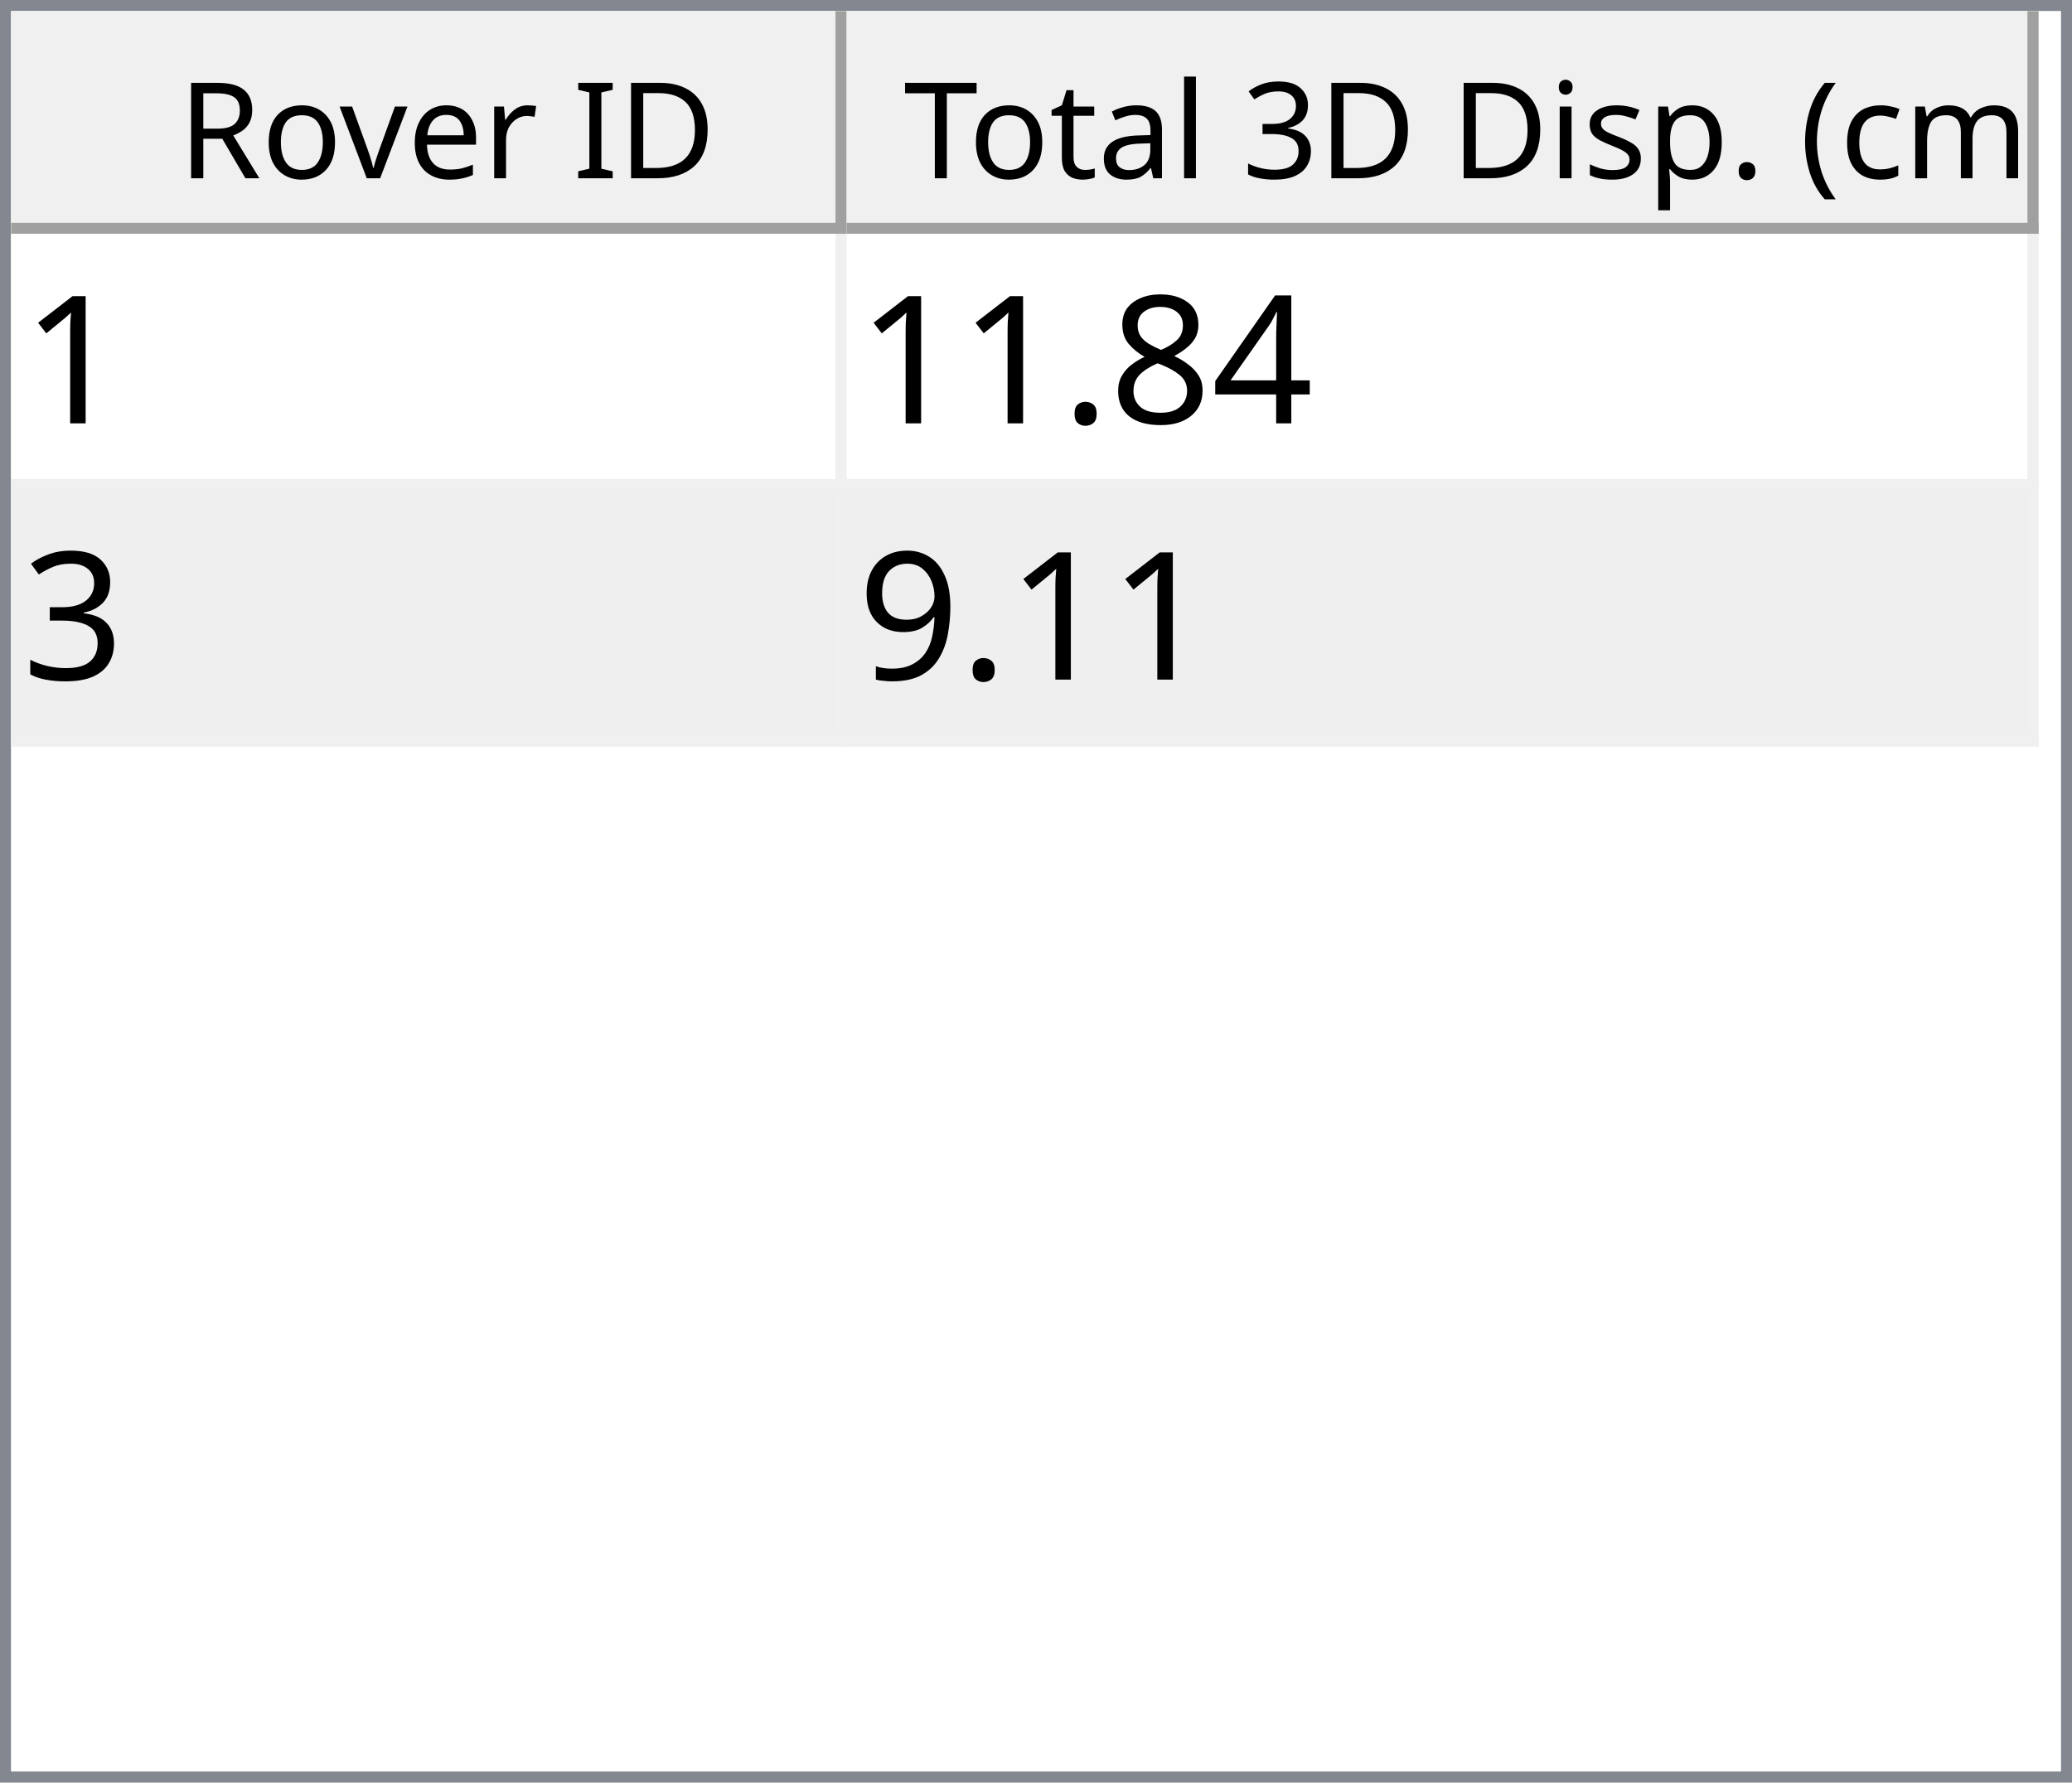
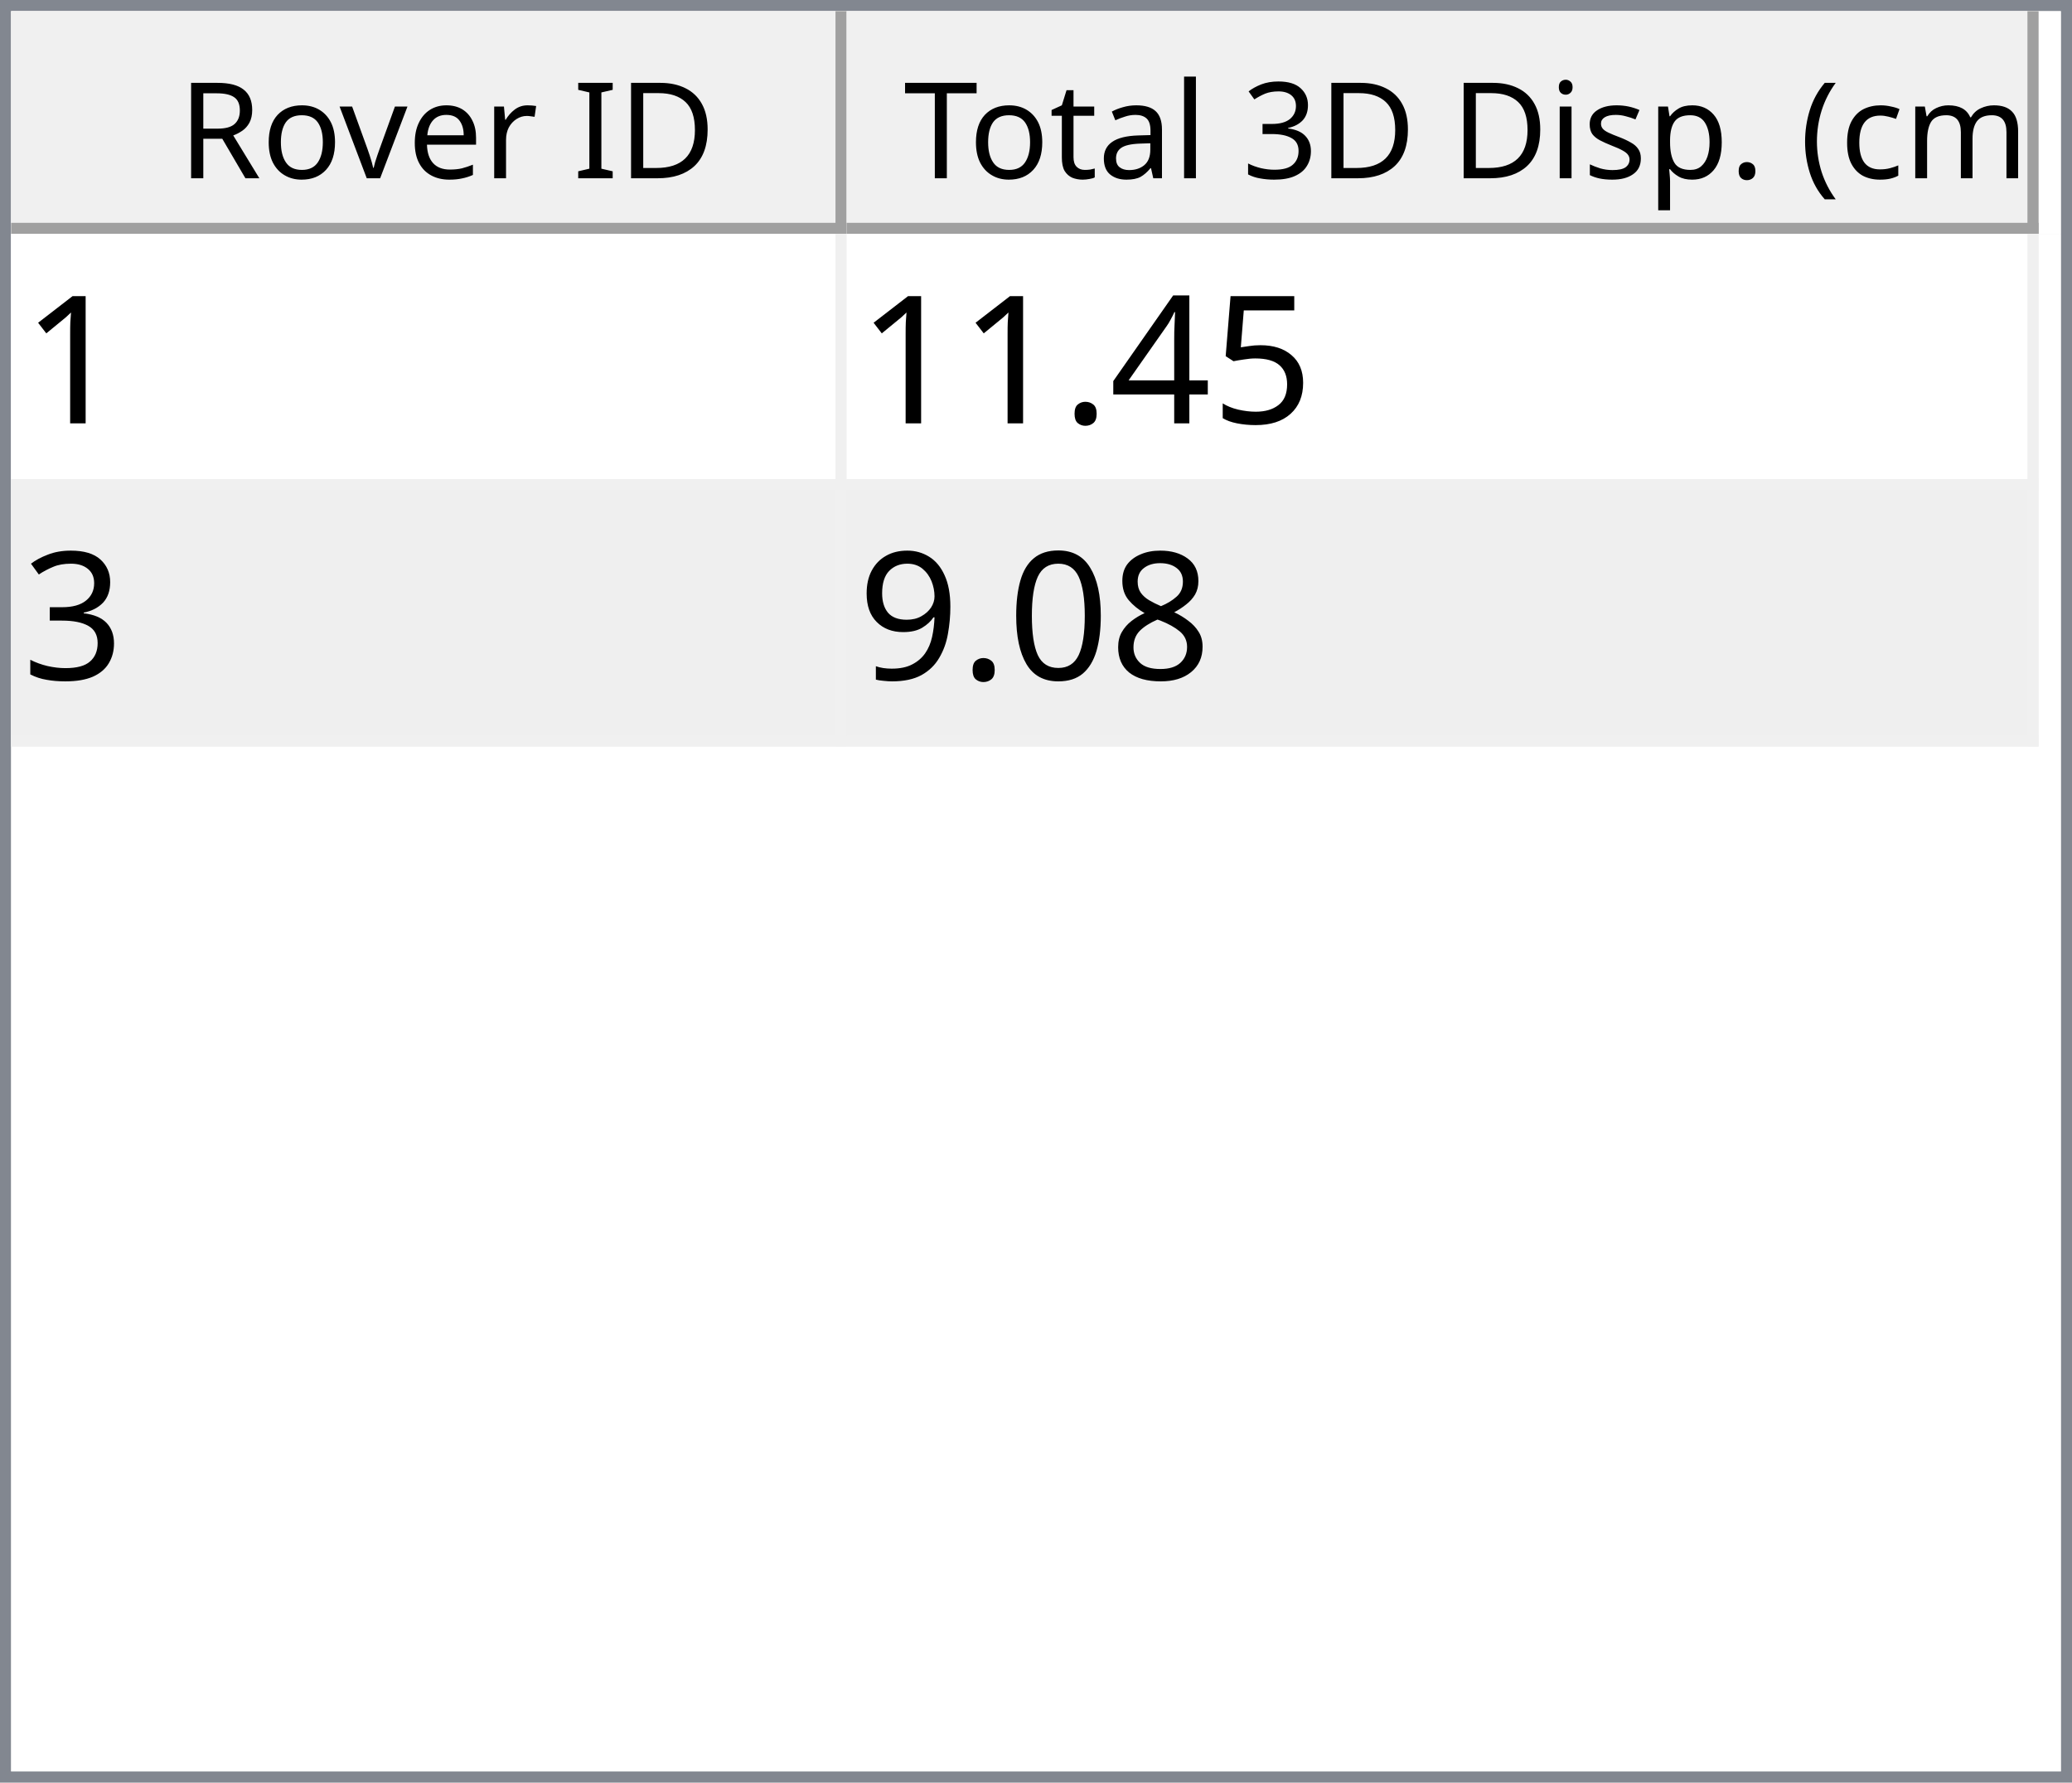
<svg xmlns="http://www.w3.org/2000/svg" style="fill-opacity:1; color-rendering:auto; color-interpolation:auto; text-rendering:auto; stroke:black; stroke-linecap:square; stroke-miterlimit:10; shape-rendering:auto; stroke-opacity:1; fill:black; stroke-dasharray:none; font-weight:normal; stroke-width:1; font-family:'Dialog'; font-style:normal; stroke-linejoin:miter; font-size:12px; stroke-dashoffset:0; image-rendering:auto;" width="186" height="160">
  <defs id="genericDefs" />
  <g>
    <defs id="defs1">
      <clipPath clipPathUnits="userSpaceOnUse" id="clipPath1">
        <path d="M0 0 L186 0 L186 160 L0 160 L0 0 Z" />
      </clipPath>
      <clipPath clipPathUnits="userSpaceOnUse" id="clipPath2">
        <path d="M0 0 L0 160 L186 160 L186 0 Z" />
      </clipPath>
      <clipPath clipPathUnits="userSpaceOnUse" id="clipPath3">
        <path d="M0 0 L0 20 L184 20 L184 0 Z" />
      </clipPath>
      <clipPath clipPathUnits="userSpaceOnUse" id="clipPath4">
        <path d="M0 0 L0 20 L75 20 L75 0 Z" />
      </clipPath>
      <clipPath clipPathUnits="userSpaceOnUse" id="clipPath5">
        <path d="M1 1 L1 19 L74 19 L74 1 Z" />
      </clipPath>
      <clipPath clipPathUnits="userSpaceOnUse" id="clipPath6">
        <path d="M0 0 L0 18 L73 18 L73 0 Z" />
      </clipPath>
      <clipPath clipPathUnits="userSpaceOnUse" id="clipPath7">
        <path d="M-0.5 -0.5 L-0.5 19.5 L74.5 19.5 L74.5 -0.5 Z" />
      </clipPath>
      <clipPath clipPathUnits="userSpaceOnUse" id="clipPath8">
        <path d="M0 0 L0 20 L107 20 L107 0 Z" />
      </clipPath>
      <clipPath clipPathUnits="userSpaceOnUse" id="clipPath9">
        <path d="M1 1 L1 19 L106 19 L106 1 Z" />
      </clipPath>
      <clipPath clipPathUnits="userSpaceOnUse" id="clipPath10">
        <path d="M0 0 L0 18 L105 18 L105 0 Z" />
      </clipPath>
      <clipPath clipPathUnits="userSpaceOnUse" id="clipPath11">
        <path d="M-0.5 -0.5 L-0.5 19.5 L106.5 19.5 L106.5 -0.5 Z" />
      </clipPath>
      <clipPath clipPathUnits="userSpaceOnUse" id="clipPath12">
        <path d="M0 0 L0 138 L184 138 L184 0 Z" />
      </clipPath>
      <clipPath clipPathUnits="userSpaceOnUse" id="clipPath13">
        <path d="M0 0 L0 46 L182 46 L182 0 Z" />
      </clipPath>
      <clipPath clipPathUnits="userSpaceOnUse" id="clipPath14">
        <path d="M-0.5 -0.5 L-0.5 45.5 L181.5 45.5 L181.5 -0.5 Z" />
      </clipPath>
      <clipPath clipPathUnits="userSpaceOnUse" id="clipPath15">
        <path d="M0 0 L0 22 L74 22 L74 0 Z" />
      </clipPath>
      <clipPath clipPathUnits="userSpaceOnUse" id="clipPath16">
        <path d="M0 0 L0 22 L106 22 L106 0 Z" />
      </clipPath>
      <font horiz-adv-x="64.551" id="font1">
        <font-face ascent="107.91" descent="25.098" units-per-em="100" style="font-style:normal; font-family:Segoe UI; font-weight:normal;" />
        <missing-glyph horiz-adv-x="64.551" d="M8.109 0 L8.109 68.266 L56.453 68.266 L56.453 0 L8.109 0 ZM15.328 7.234 L49.219 7.234 L49.219 61.031 L15.328 61.031 L15.328 7.234 Z" />
        <glyph unicode="D" horiz-adv-x="70.117" d="M9.188 0 L9.188 70.016 L28.516 70.016 Q65.531 70.016 65.531 35.891 Q65.531 19.672 55.25 9.836 Q44.969 0 27.734 0 L9.188 0 ZM17.391 62.594 L17.391 7.422 L27.828 7.422 Q41.609 7.422 49.273 14.797 Q56.938 22.172 56.938 35.688 Q56.938 62.594 28.328 62.594 L17.391 62.594 Z" />
        <glyph unicode="I" horiz-adv-x="26.611" d="M17.391 0 L9.188 0 L9.188 70.016 L17.391 70.016 L17.391 0 Z" />
        <glyph unicode=" " horiz-adv-x="27.393" d="" />
        <glyph unicode="r" horiz-adv-x="34.766" d="M34.188 41.891 Q32.078 43.5 28.125 43.5 Q23 43.5 19.555 38.672 Q16.109 33.844 16.109 25.484 L16.109 0 L8.109 0 L8.109 50 L16.109 50 L16.109 39.703 L16.312 39.703 Q18.016 44.969 21.531 47.922 Q25.047 50.875 29.391 50.875 Q32.516 50.875 34.188 50.203 L34.188 41.891 Z" />
        <glyph unicode="e" horiz-adv-x="52.295" d="M48.297 23 L12.984 23 Q13.188 14.656 17.484 10.109 Q21.781 5.562 29.297 5.562 Q37.75 5.562 44.828 11.141 L44.828 3.609 Q38.234 -1.172 27.391 -1.172 Q16.797 -1.172 10.742 5.641 Q4.688 12.453 4.688 24.812 Q4.688 36.469 11.305 43.82 Q17.922 51.172 27.734 51.172 Q37.547 51.172 42.922 44.828 Q48.297 38.484 48.297 27.203 L48.297 23 ZM40.094 29.781 Q40.047 36.719 36.75 40.578 Q33.453 44.438 27.594 44.438 Q21.922 44.438 17.969 40.383 Q14.016 36.328 13.094 29.781 L40.094 29.781 Z" />
        <glyph unicode="v" horiz-adv-x="47.9" d="M47.406 50 L27.484 0 L19.625 0 L0.688 50 L9.469 50 L22.172 13.672 Q23.578 9.672 23.922 6.688 L24.125 6.688 Q24.609 10.453 25.688 13.484 L38.969 50 L47.406 50 Z" />
        <glyph unicode="o" horiz-adv-x="58.594" d="M29 -1.172 Q17.922 -1.172 11.305 5.836 Q4.688 12.844 4.688 24.422 Q4.688 37.016 11.57 44.094 Q18.453 51.172 30.172 51.172 Q41.359 51.172 47.633 44.289 Q53.906 37.406 53.906 25.203 Q53.906 13.234 47.141 6.031 Q40.375 -1.172 29 -1.172 ZM29.594 44.438 Q21.875 44.438 17.383 39.188 Q12.891 33.938 12.891 24.703 Q12.891 15.828 17.43 10.695 Q21.969 5.562 29.594 5.562 Q37.359 5.562 41.531 10.594 Q45.703 15.625 45.703 24.906 Q45.703 34.281 41.531 39.359 Q37.359 44.438 29.594 44.438 Z" />
        <glyph unicode="R" horiz-adv-x="59.814" d="M59.375 0 L49.609 0 L37.891 19.625 Q36.281 22.359 34.766 24.289 Q33.25 26.219 31.664 27.438 Q30.078 28.656 28.25 29.219 Q26.422 29.781 24.125 29.781 L17.391 29.781 L17.391 0 L9.188 0 L9.188 70.016 L30.078 70.016 Q34.672 70.016 38.555 68.867 Q42.438 67.719 45.289 65.375 Q48.141 63.031 49.758 59.547 Q51.375 56.062 51.375 51.375 Q51.375 47.703 50.273 44.656 Q49.172 41.609 47.148 39.211 Q45.125 36.812 42.266 35.133 Q39.406 33.453 35.844 32.516 L35.844 32.328 Q37.594 31.547 38.891 30.547 Q40.188 29.547 41.359 28.18 Q42.531 26.812 43.68 25.078 Q44.828 23.344 46.234 21.047 L59.375 0 ZM17.391 62.594 L17.391 37.203 L28.516 37.203 Q31.594 37.203 34.203 38.133 Q36.812 39.062 38.719 40.797 Q40.625 42.531 41.703 45.047 Q42.781 47.562 42.781 50.688 Q42.781 56.297 39.141 59.445 Q35.5 62.594 28.609 62.594 L17.391 62.594 Z" />
        <glyph unicode=")" horiz-adv-x="30.176" d="M8.297 -15.922 L1.172 -15.922 Q16.406 2.344 16.406 26.812 Q16.406 51.469 1.078 70.016 L8.297 70.016 Q23.531 52.156 23.531 26.703 Q23.531 1.375 8.297 -15.922 Z" />
        <glyph unicode="m" horiz-adv-x="86.133" d="M79.109 0 L71.094 0 L71.094 28.719 Q71.094 37.016 68.531 40.727 Q65.969 44.438 59.906 44.438 Q54.781 44.438 51.195 39.75 Q47.609 35.062 47.609 28.516 L47.609 0 L39.594 0 L39.594 29.688 Q39.594 44.438 28.219 44.438 Q22.953 44.438 19.531 40.016 Q16.109 35.594 16.109 28.516 L16.109 0 L8.109 0 L8.109 50 L16.109 50 L16.109 42.094 L16.312 42.094 Q21.625 51.172 31.844 51.172 Q36.969 51.172 40.773 48.312 Q44.578 45.453 46 40.828 Q51.562 51.172 62.594 51.172 Q79.109 51.172 79.109 30.812 L79.109 0 Z" />
        <glyph unicode="c" horiz-adv-x="46.191" d="M42.188 2.297 Q36.422 -1.172 28.516 -1.172 Q17.828 -1.172 11.258 5.789 Q4.688 12.75 4.688 23.828 Q4.688 36.188 11.766 43.68 Q18.844 51.172 30.672 51.172 Q37.25 51.172 42.281 48.734 L42.281 40.531 Q36.719 44.438 30.375 44.438 Q22.703 44.438 17.797 38.945 Q12.891 33.453 12.891 24.516 Q12.891 15.719 17.508 10.641 Q22.125 5.562 29.891 5.562 Q36.422 5.562 42.188 9.906 L42.188 2.297 Z" />
        <glyph unicode="(" horiz-adv-x="30.176" d="M29.109 -15.922 L21.969 -15.922 Q6.844 1.375 6.844 26.703 Q6.844 52.156 21.969 70.016 L29.203 70.016 Q13.875 51.469 13.875 26.812 Q13.875 2.344 29.109 -15.922 Z" />
        <glyph unicode="." horiz-adv-x="21.68" d="M10.891 -1.078 Q8.641 -1.078 7.055 0.539 Q5.469 2.156 5.469 4.391 Q5.469 6.641 7.055 8.273 Q8.641 9.906 10.891 9.906 Q13.188 9.906 14.797 8.273 Q16.406 6.641 16.406 4.391 Q16.406 2.156 14.797 0.539 Q13.188 -1.078 10.891 -1.078 Z" />
        <glyph unicode="p" horiz-adv-x="58.789" d="M16.312 7.234 L16.109 7.234 L16.109 -23 L8.109 -23 L8.109 50 L16.109 50 L16.109 41.219 L16.312 41.219 Q22.219 51.172 33.594 51.172 Q43.266 51.172 48.688 44.461 Q54.109 37.75 54.109 26.469 Q54.109 13.922 48 6.375 Q41.891 -1.172 31.297 -1.172 Q21.578 -1.172 16.312 7.234 ZM16.109 27.391 L16.109 20.406 Q16.109 14.203 20.141 9.883 Q24.172 5.562 30.375 5.562 Q37.641 5.562 41.773 11.133 Q45.906 16.703 45.906 26.609 Q45.906 34.969 42.047 39.703 Q38.188 44.438 31.594 44.438 Q24.609 44.438 20.359 39.578 Q16.109 34.719 16.109 27.391 Z" />
        <glyph unicode="s" horiz-adv-x="42.432" d="M5.078 1.812 L5.078 10.406 Q11.625 5.562 19.484 5.562 Q30.031 5.562 30.031 12.594 Q30.031 14.594 29.125 15.992 Q28.219 17.391 26.68 18.461 Q25.141 19.531 23.07 20.383 Q21 21.234 18.609 22.172 Q15.281 23.484 12.766 24.828 Q10.25 26.172 8.57 27.859 Q6.891 29.547 6.031 31.695 Q5.172 33.844 5.172 36.719 Q5.172 40.234 6.789 42.945 Q8.406 45.656 11.086 47.484 Q13.766 49.312 17.211 50.242 Q20.656 51.172 24.312 51.172 Q30.812 51.172 35.938 48.922 L35.938 40.828 Q30.422 44.438 23.25 44.438 Q21 44.438 19.195 43.922 Q17.391 43.406 16.094 42.477 Q14.797 41.547 14.086 40.258 Q13.375 38.969 13.375 37.406 Q13.375 35.453 14.086 34.133 Q14.797 32.812 16.164 31.789 Q17.531 30.766 19.484 29.938 Q21.438 29.109 23.922 28.125 Q27.25 26.859 29.883 25.516 Q32.516 24.172 34.375 22.484 Q36.234 20.797 37.234 18.602 Q38.234 16.406 38.234 13.375 Q38.234 9.672 36.602 6.938 Q34.969 4.203 32.234 2.398 Q29.5 0.594 25.93 -0.289 Q22.359 -1.172 18.453 -1.172 Q10.75 -1.172 5.078 1.812 Z" />
        <glyph unicode="i" horiz-adv-x="24.219" d="M12.203 62.703 Q10.062 62.703 8.547 64.164 Q7.031 65.625 7.031 67.875 Q7.031 70.125 8.547 71.609 Q10.062 73.094 12.203 73.094 Q14.406 73.094 15.945 71.609 Q17.484 70.125 17.484 67.875 Q17.484 65.719 15.945 64.211 Q14.406 62.703 12.203 62.703 ZM16.109 0 L8.109 0 L8.109 50 L16.109 50 L16.109 0 Z" />
        <glyph unicode="3" horiz-adv-x="53.906" d="M46.531 19.828 Q46.531 15.094 44.75 11.211 Q42.969 7.328 39.719 4.57 Q36.469 1.812 31.93 0.297 Q27.391 -1.219 21.922 -1.219 Q11.922 -1.219 6 2.594 L6 11.188 Q13.094 5.609 22.219 5.609 Q25.875 5.609 28.828 6.539 Q31.781 7.469 33.906 9.227 Q36.031 10.984 37.18 13.477 Q38.328 15.969 38.328 19.094 Q38.328 32.812 18.797 32.812 L12.984 32.812 L12.984 39.594 L18.5 39.594 Q35.797 39.594 35.797 52.484 Q35.797 64.406 22.609 64.406 Q15.188 64.406 8.688 59.422 L8.688 67.188 Q15.375 71.188 24.609 71.188 Q29 71.188 32.57 69.969 Q36.141 68.75 38.68 66.555 Q41.219 64.359 42.609 61.281 Q44 58.203 44 54.5 Q44 40.672 30.031 36.719 L30.031 36.531 Q33.594 36.141 36.625 34.797 Q39.656 33.453 41.852 31.305 Q44.047 29.156 45.289 26.25 Q46.531 23.344 46.531 19.828 Z" />
        <glyph unicode="l" horiz-adv-x="24.219" d="M16.109 0 L8.109 0 L8.109 74.031 L16.109 74.031 L16.109 0 Z" />
        <glyph unicode="a" horiz-adv-x="50.879" d="M43.891 0 L35.891 0 L35.891 7.812 L35.688 7.812 Q30.469 -1.172 20.312 -1.172 Q12.844 -1.172 8.617 2.781 Q4.391 6.734 4.391 13.281 Q4.391 27.297 20.906 29.594 L35.891 31.688 Q35.891 44.438 25.594 44.438 Q16.547 44.438 9.281 38.281 L9.281 46.484 Q16.656 51.172 26.266 51.172 Q43.891 51.172 43.891 32.516 L43.891 0 ZM35.891 25.297 L23.828 23.641 Q18.266 22.859 15.43 20.875 Q12.594 18.891 12.594 13.875 Q12.594 10.203 15.211 7.883 Q17.828 5.562 22.172 5.562 Q28.125 5.562 32.008 9.742 Q35.891 13.922 35.891 20.312 L35.891 25.297 Z" />
        <glyph unicode="t" horiz-adv-x="33.887" d="M31.297 0.484 Q28.469 -1.078 23.828 -1.078 Q10.688 -1.078 10.688 13.578 L10.688 43.172 L2.094 43.172 L2.094 50 L10.688 50 L10.688 62.203 L18.703 64.797 L18.703 50 L31.297 50 L31.297 43.172 L18.703 43.172 L18.703 14.984 Q18.703 9.969 20.414 7.82 Q22.125 5.672 26.078 5.672 Q29.109 5.672 31.297 7.328 L31.297 0.484 Z" />
        <glyph unicode="T" horiz-adv-x="52.393" d="M50.594 62.594 L30.375 62.594 L30.375 0 L22.172 0 L22.172 62.594 L2 62.594 L2 70.016 L50.594 70.016 L50.594 62.594 Z" />
      </font>
      <font horiz-adv-x="75.0" id="font2">
        <font-face ascent="100.537" descent="21.973" units-per-em="100" style="font-style:normal; font-family:sans-serif; font-weight:normal;" />
        <missing-glyph horiz-adv-x="75.0" d="M12.5 0 L12.5 62.5 L62.5 62.5 L62.5 0 L12.5 0 ZM14.062 1.562 L60.938 1.562 L60.938 60.938 L14.062 60.938 L14.062 1.562 Z" />
        <glyph unicode="1" horiz-adv-x="55.615" d="M37.25 0 L28.469 0 L28.469 56 Q25.297 52.984 20.141 49.953 Q14.984 46.922 10.891 45.406 L10.891 53.906 Q18.266 57.375 23.781 62.305 Q29.297 67.234 31.594 71.875 L37.25 71.875 L37.25 0 Z" />
+         <glyph unicode="5" horiz-adv-x="55.615" d="M4.156 18.75 L13.375 19.531 Q14.406 12.797 18.141 9.398 Q21.875 6 27.156 6 Q33.5 6 37.891 10.789 Q42.281 15.578 42.281 23.484 Q42.281 31 38.062 35.352 Q33.844 39.703 27 39.703 Q22.75 39.703 19.336 37.773 Q15.922 35.844 13.969 32.766 L5.719 33.844 L12.641 70.609 L48.25 70.609 L48.25 62.203 L19.672 62.203 L15.828 42.969 Q22.266 47.469 29.344 47.469 Q38.719 47.469 45.164 40.969 Q51.609 34.469 51.609 24.266 Q51.609 14.547 45.953 7.469 Q39.062 -1.219 27.156 -1.219 Q17.391 -1.219 11.211 4.25 Q5.031 9.719 4.156 18.75 Z" />
        <glyph unicode="4" horiz-adv-x="55.615" d="M32.328 0 L32.328 17.141 L1.266 17.141 L1.266 25.203 L33.938 71.578 L41.109 71.578 L41.109 25.203 L50.781 25.203 L50.781 17.141 L41.109 17.141 L41.109 0 L32.328 0 ZM32.328 25.203 L32.328 57.469 L9.906 25.203 L32.328 25.203 Z" />
-         <glyph unicode="8" horiz-adv-x="55.615" d="M17.672 38.812 Q12.203 40.828 9.57 44.539 Q6.938 48.25 6.938 53.422 Q6.938 61.234 12.555 66.555 Q18.172 71.875 27.484 71.875 Q36.859 71.875 42.578 66.43 Q48.297 60.984 48.297 53.172 Q48.297 48.188 45.68 44.508 Q43.062 40.828 37.75 38.812 Q44.344 36.672 47.781 31.883 Q51.219 27.094 51.219 20.453 Q51.219 11.281 44.727 5.031 Q38.234 -1.219 27.641 -1.219 Q17.047 -1.219 10.547 5.055 Q4.047 11.328 4.047 20.703 Q4.047 27.688 7.594 32.398 Q11.141 37.109 17.672 38.812 ZM15.922 53.719 Q15.922 48.641 19.195 45.414 Q22.469 42.188 27.688 42.188 Q32.766 42.188 36.016 45.383 Q39.266 48.578 39.266 53.219 Q39.266 58.062 35.914 61.359 Q32.562 64.656 27.594 64.656 Q22.562 64.656 19.242 61.43 Q15.922 58.203 15.922 53.719 ZM13.094 20.656 Q13.094 16.891 14.875 13.375 Q16.656 9.859 20.172 7.93 Q23.688 6 27.734 6 Q34.031 6 38.133 10.055 Q42.234 14.109 42.234 20.359 Q42.234 26.703 38.016 30.859 Q33.797 35.016 27.438 35.016 Q21.234 35.016 17.164 30.914 Q13.094 26.812 13.094 20.656 Z" />
        <glyph unicode="." horiz-adv-x="27.783" d="M9.078 0 L9.078 10.016 L19.094 10.016 L19.094 0 L9.078 0 Z" />
        <glyph unicode="3" horiz-adv-x="55.615" d="M4.203 18.891 L12.984 20.062 Q14.5 12.594 18.141 9.297 Q21.781 6 27 6 Q33.203 6 37.477 10.297 Q41.75 14.594 41.75 20.953 Q41.75 27 37.797 30.93 Q33.844 34.859 27.734 34.859 Q25.25 34.859 21.531 33.891 L22.516 41.609 Q23.391 41.5 23.922 41.5 Q29.547 41.5 34.039 44.43 Q38.531 47.359 38.531 53.469 Q38.531 58.297 35.258 61.477 Q31.984 64.656 26.812 64.656 Q21.688 64.656 18.266 61.43 Q14.844 58.203 13.875 51.766 L5.078 53.328 Q6.688 62.156 12.398 67.016 Q18.109 71.875 26.609 71.875 Q32.469 71.875 37.398 69.359 Q42.328 66.844 44.945 62.5 Q47.562 58.156 47.562 53.266 Q47.562 48.641 45.07 44.828 Q42.578 41.016 37.703 38.766 Q44.047 37.312 47.562 32.695 Q51.078 28.078 51.078 21.141 Q51.078 11.766 44.242 5.25 Q37.406 -1.266 26.953 -1.266 Q17.531 -1.266 11.305 4.352 Q5.078 9.969 4.203 18.891 Z" />
+         <glyph unicode="8" horiz-adv-x="55.615" d="M17.672 38.812 Q12.203 40.828 9.57 44.539 Q6.938 48.25 6.938 53.422 Q6.938 61.234 12.555 66.555 Q18.172 71.875 27.484 71.875 Q36.859 71.875 42.578 66.43 Q48.297 60.984 48.297 53.172 Q48.297 48.188 45.68 44.508 Q43.062 40.828 37.75 38.812 Q44.344 36.672 47.781 31.883 Q51.219 27.094 51.219 20.453 Q51.219 11.281 44.727 5.031 Q38.234 -1.219 27.641 -1.219 Q17.047 -1.219 10.547 5.055 Q4.047 11.328 4.047 20.703 Q4.047 27.688 7.594 32.398 Q11.141 37.109 17.672 38.812 ZM15.922 53.719 Q15.922 48.641 19.195 45.414 Q22.469 42.188 27.688 42.188 Q32.766 42.188 36.016 45.383 Q39.266 48.578 39.266 53.219 Q39.266 58.062 35.914 61.359 Q32.562 64.656 27.594 64.656 Q22.562 64.656 19.242 61.43 Q15.922 58.203 15.922 53.719 ZM13.094 20.656 Q13.094 16.891 14.875 13.375 Q16.656 9.859 20.172 7.93 Q23.688 6 27.734 6 Q34.031 6 38.133 10.055 Q42.234 14.109 42.234 20.359 Q42.234 26.703 38.016 30.859 Q33.797 35.016 27.438 35.016 Q21.234 35.016 17.164 30.914 Q13.094 26.812 13.094 20.656 Z" />
+         <glyph unicode="0" horiz-adv-x="55.615" d="M4.156 35.297 Q4.156 48 6.766 55.742 Q9.375 63.484 14.523 67.68 Q19.672 71.875 27.484 71.875 Q33.25 71.875 37.594 69.555 Q41.938 67.234 44.773 62.867 Q47.609 58.5 49.219 52.227 Q50.828 45.953 50.828 35.297 Q50.828 22.703 48.242 14.969 Q45.656 7.234 40.508 3.008 Q35.359 -1.219 27.484 -1.219 Q17.141 -1.219 11.234 6.203 Q4.156 15.141 4.156 35.297 ZM13.188 35.297 Q13.188 17.672 17.312 11.836 Q21.438 6 27.484 6 Q33.547 6 37.672 11.859 Q41.797 17.719 41.797 35.297 Q41.797 52.984 37.672 58.789 Q33.547 64.594 27.391 64.594 Q21.344 64.594 17.719 59.469 Q13.188 52.938 13.188 35.297 Z" />
        <glyph unicode="9" horiz-adv-x="55.615" d="M5.469 16.547 L13.922 17.328 Q14.984 11.375 18.016 8.688 Q21.047 6 25.781 6 Q29.828 6 32.883 7.859 Q35.938 9.719 37.891 12.82 Q39.844 15.922 41.164 21.195 Q42.484 26.469 42.484 31.938 Q42.484 32.516 42.438 33.688 Q39.797 29.5 35.234 26.883 Q30.672 24.266 25.344 24.266 Q16.453 24.266 10.305 30.711 Q4.156 37.156 4.156 47.703 Q4.156 58.594 10.578 65.234 Q17 71.875 26.656 71.875 Q33.641 71.875 39.43 68.117 Q45.219 64.359 48.219 57.398 Q51.219 50.438 51.219 37.25 Q51.219 23.531 48.242 15.406 Q45.266 7.281 39.383 3.031 Q33.5 -1.219 25.594 -1.219 Q17.188 -1.219 11.867 3.445 Q6.547 8.109 5.469 16.547 ZM41.453 48.141 Q41.453 55.719 37.43 60.156 Q33.406 64.594 27.734 64.594 Q21.875 64.594 17.531 59.812 Q13.188 55.031 13.188 47.406 Q13.188 40.578 17.312 36.305 Q21.438 32.031 27.484 32.031 Q33.594 32.031 37.523 36.305 Q41.453 40.578 41.453 48.141 Z" />
      </font>
    </defs>
    <g style="fill:white; stroke:white;">
      <rect x="0" y="0" width="186" style="clip-path:url(#clipPath1); stroke:none;" height="160" />
    </g>
    <g style="fill:white; text-rendering:optimizeSpeed; color-rendering:optimizeSpeed; image-rendering:optimizeSpeed; shape-rendering:crispEdges; stroke:white; color-interpolation:sRGB;">
      <rect x="0" width="186" height="160" y="0" style="stroke:none;" />
      <path style="stroke:none;" d="M0 160 L186 160 L186 0 L0 0 Z" />
    </g>
    <g style="fill:rgb(240,240,240); font-family:'Segoe UI'; stroke:rgb(240,240,240);">
      <rect x="0" y="0" width="186" style="clip-path:url(#clipPath2); stroke:none;" height="160" />
    </g>
    <g style="fill:rgb(130,135,144); font-family:'Segoe UI'; stroke:rgb(130,135,144);">
      <path d="M0 0 L186 0 L186 160 L0 160 L0 0 ZM1 1 L185 1 L185 159 L1 159 L1 1 Z" style="fill-rule:evenodd; clip-path:url(#clipPath2); stroke:none;" />
    </g>
    <g style="fill:white; font-family:'Segoe UI'; stroke:white;" transform="translate(1,1)">
      <rect x="0" y="0" width="184" style="clip-path:url(#clipPath3); stroke:none;" height="20" />
    </g>
    <g style="fill:rgb(240,240,240); font-family:'Segoe UI'; stroke:rgb(240,240,240);" transform="translate(1,1)">
      <rect x="0" y="0" width="75" style="clip-path:url(#clipPath4); stroke:none;" height="20" />
    </g>
    <g style="font-family:'Segoe UI';" transform="translate(2,2)">
      <text x="14" xml:space="preserve" y="14" style="clip-path:url(#clipPath6); stroke:none;">Rover ID</text>
    </g>
    <g style="fill:rgb(160,160,160); font-family:'Segoe UI'; stroke:rgb(160,160,160); stroke-linejoin:bevel;" transform="translate(1.5,1.5)">
      <line x1="74" x2="74" y1="0" style="fill:none; clip-path:url(#clipPath7);" y2="19" />
    </g>
    <g style="fill:rgb(160,160,160); font-family:'Segoe UI'; stroke:rgb(160,160,160); stroke-linejoin:bevel;" transform="matrix(1,0,0,1,1,1) translate(0.5,0.5)">
      <line x1="0" x2="74" y1="19" style="fill:none; clip-path:url(#clipPath7);" y2="19" />
    </g>
    <g style="fill:rgb(240,240,240); font-family:'Segoe UI'; stroke:rgb(240,240,240);" transform="translate(76,1)">
      <rect x="0" y="0" width="107" style="clip-path:url(#clipPath8); stroke:none;" height="20" />
    </g>
    <g style="font-family:'Segoe UI';" transform="translate(77,2)">
      <text x="1" xml:space="preserve" y="14" style="clip-path:url(#clipPath10); stroke:none;"> Total 3D Disp. (cm)</text>
    </g>
    <g style="fill:rgb(160,160,160); font-family:'Segoe UI'; stroke:rgb(160,160,160); stroke-linejoin:bevel;" transform="translate(76.5,1.5)">
      <line x1="106" x2="106" y1="0" style="fill:none; clip-path:url(#clipPath11);" y2="19" />
    </g>
    <g style="fill:rgb(160,160,160); font-family:'Segoe UI'; stroke:rgb(160,160,160); stroke-linejoin:bevel;" transform="matrix(1,0,0,1,76,1) translate(0.5,0.5)">
      <line x1="0" x2="106" y1="19" style="fill:none; clip-path:url(#clipPath11);" y2="19" />
    </g>
    <g style="fill:white; font-family:'Segoe UI'; stroke:white;" transform="translate(1,21)">
      <rect x="0" y="0" width="184" style="clip-path:url(#clipPath12); stroke:none;" height="138" />
    </g>
    <g style="fill:rgb(240,240,240); font-size:16px; font-family:sans-serif; stroke:rgb(240,240,240);" transform="translate(1,21)">
      <rect x="0" y="0" width="182" style="clip-path:url(#clipPath13); stroke:none;" height="46" />
      <line transform="translate(0.5,0.5)" x1="0" x2="181" y1="22" style="clip-path:url(#clipPath14); fill:none; stroke-linejoin:bevel;" y2="22" />
    </g>
    <g transform="matrix(1,0,0,1,1,21) translate(0.5,0.5)" style="fill:rgb(240,240,240); font-size:16px; font-family:sans-serif; stroke:rgb(240,240,240); stroke-linejoin:bevel;">
      <line x1="0" x2="181" y1="45" style="fill:none; clip-path:url(#clipPath14);" y2="45" />
    </g>
    <g transform="matrix(1,0,0,1,1,21) translate(0.5,0.5)" style="fill:rgb(240,240,240); font-size:16px; font-family:sans-serif; stroke:rgb(240,240,240); stroke-linejoin:bevel;">
      <line x1="74" x2="74" y1="0" style="fill:none; clip-path:url(#clipPath14);" y2="45" />
    </g>
    <g transform="matrix(1,0,0,1,1,21) translate(0.5,0.5)" style="fill:rgb(240,240,240); font-size:16px; font-family:sans-serif; stroke:rgb(240,240,240); stroke-linejoin:bevel;">
      <line x1="181" x2="181" y1="0" style="fill:none; clip-path:url(#clipPath14);" y2="45" />
    </g>
    <g style="fill:white; font-size:16px; font-family:sans-serif; stroke:white;" transform="matrix(1,0,0,1,1,21)">
      <rect x="0" y="0" width="74" style="clip-path:url(#clipPath15); stroke:none;" height="22" />
      <text x="1" y="17" style="fill:black; clip-path:url(#clipPath15); stroke:none;" xml:space="preserve">1</text>
    </g>
    <g style="fill:white; font-size:16px; font-family:sans-serif; stroke:white;" transform="matrix(1,0,0,1,1,21) translate(75,0)">
      <rect x="0" y="0" width="106" style="clip-path:url(#clipPath16); stroke:none;" height="22" />
-       <text x="1" y="17" style="fill:black; clip-path:url(#clipPath16); stroke:none;" xml:space="preserve">11.84</text>
+       <text x="1" y="17" style="fill:black; clip-path:url(#clipPath16); stroke:none;" xml:space="preserve">11.45</text>
    </g>
    <g style="fill:rgb(239,239,239); font-size:16px; font-family:sans-serif; stroke:rgb(239,239,239);" transform="matrix(1,0,0,1,1,21) translate(0,23)">
      <rect x="0" y="0" width="74" style="clip-path:url(#clipPath15); stroke:none;" height="22" />
      <text x="1" y="17" style="fill:black; clip-path:url(#clipPath15); stroke:none;" xml:space="preserve">3</text>
    </g>
    <g style="fill:rgb(239,239,239); font-size:16px; font-family:sans-serif; stroke:rgb(239,239,239);" transform="matrix(1,0,0,1,1,21) translate(75,23)">
      <rect x="0" y="0" width="106" style="clip-path:url(#clipPath16); stroke:none;" height="22" />
-       <text x="1" y="17" style="fill:black; clip-path:url(#clipPath16); stroke:none;" xml:space="preserve">9.11</text>
+       <text x="1" y="17" style="fill:black; clip-path:url(#clipPath16); stroke:none;" xml:space="preserve">9.08</text>
    </g>
  </g>
</svg>
